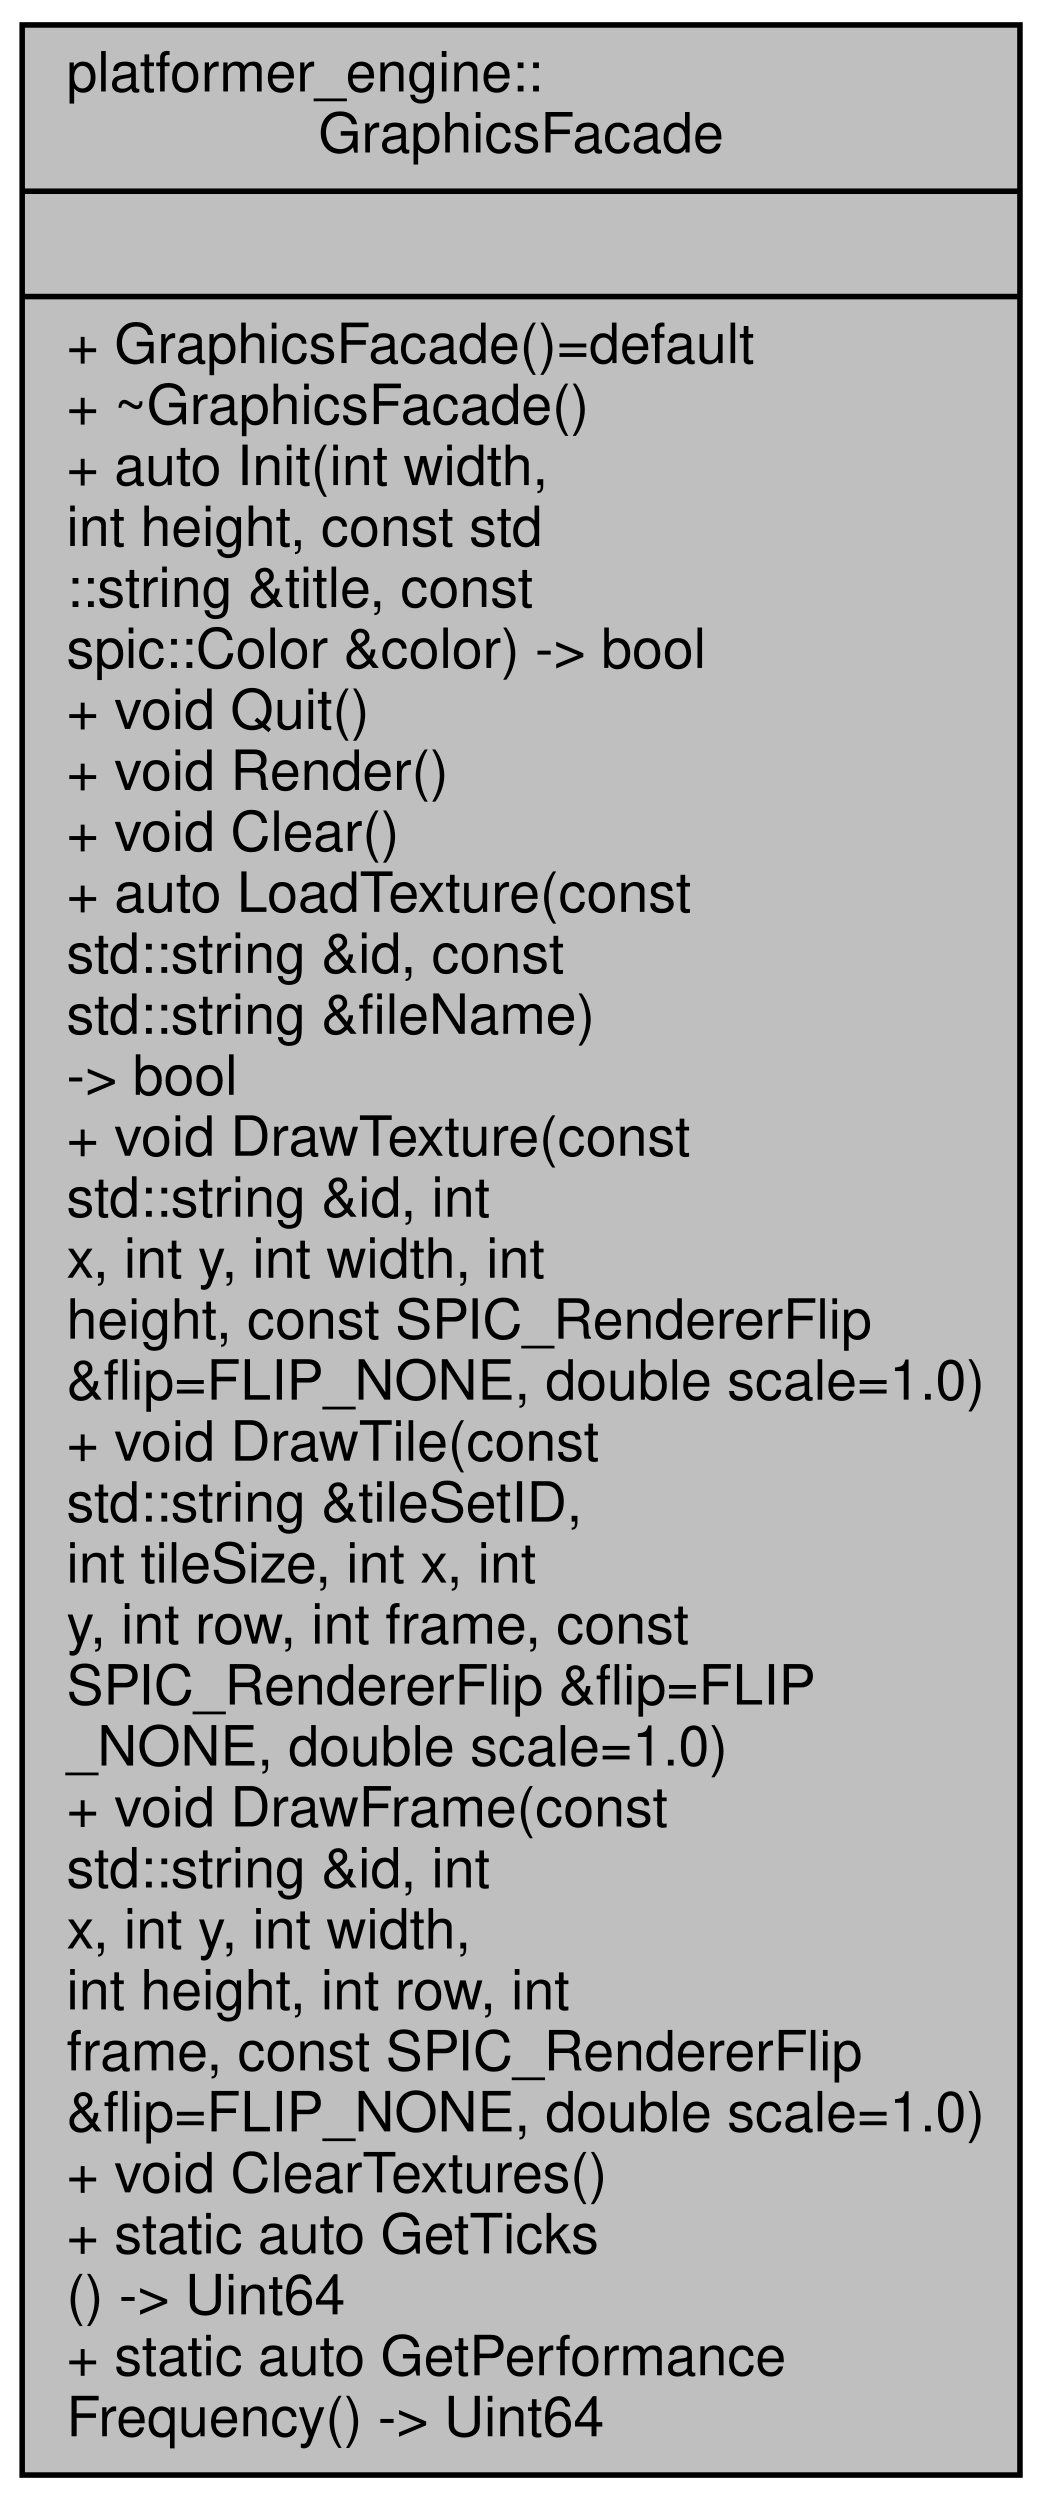
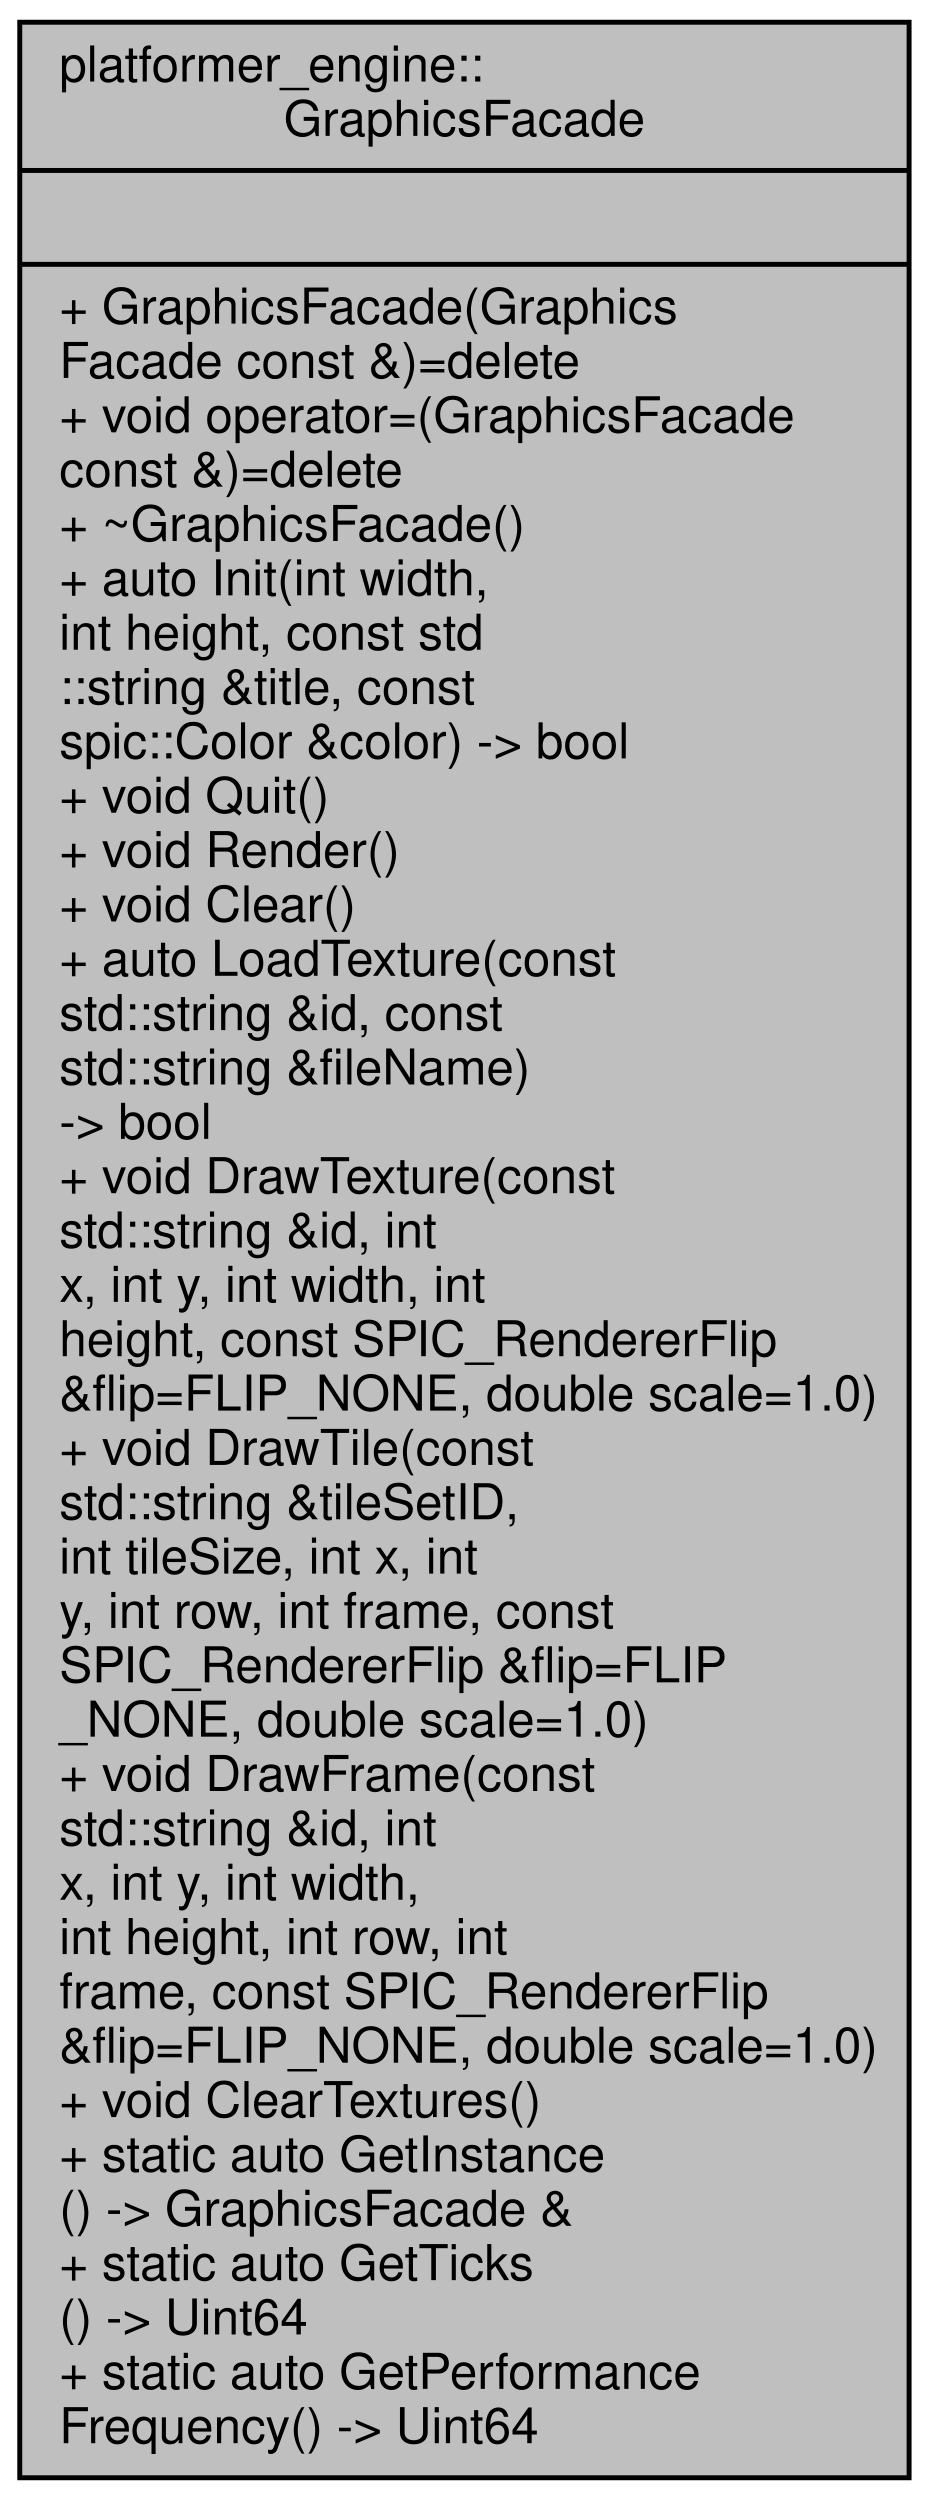
- <svg xmlns="http://www.w3.org/2000/svg" xmlns:xlink="http://www.w3.org/1999/xlink" width="188pt" height="451pt" viewBox="0.00 0.00 188.00 451.00">
-   <g id="graph0" class="graph" transform="scale(1 1) rotate(0) translate(4 447)">
+ <svg xmlns="http://www.w3.org/2000/svg" xmlns:xlink="http://www.w3.org/1999/xlink" width="188pt" height="506pt" viewBox="0.00 0.00 188.00 506.00">
+   <g id="graph0" class="graph" transform="scale(1 1) rotate(0) translate(4 502)">
    <g id="node1" class="node">
      <g id="a_node1">
-         <a xlink:title="Facade class that creates a SDL2 window and renderer.">
-           <polygon fill="#bfbfbf" stroke="black" points="0,-0.5 0,-442.5 180,-442.5 180,-0.5 0,-0.5" />
-           <text text-anchor="start" x="8" y="-430.5" font-family="Helvetica,sans-Serif" font-size="10.00">platformer_engine::</text>
-           <text text-anchor="middle" x="90" y="-419.5" font-family="Helvetica,sans-Serif" font-size="10.00">GraphicsFacade</text>
-           <polyline fill="none" stroke="black" points="0,-412.5 180,-412.5 " />
-           <text text-anchor="middle" x="90" y="-400.5" font-family="Helvetica,sans-Serif" font-size="10.00"> </text>
-           <polyline fill="none" stroke="black" points="0,-393.5 180,-393.5 " />
-           <text text-anchor="start" x="8" y="-381.5" font-family="Helvetica,sans-Serif" font-size="10.00">+ GraphicsFacade()=default</text>
-           <text text-anchor="start" x="8" y="-370.5" font-family="Helvetica,sans-Serif" font-size="10.00">+ ~GraphicsFacade()</text>
-           <text text-anchor="start" x="8" y="-359.5" font-family="Helvetica,sans-Serif" font-size="10.00">+ auto Init(int width,</text>
-           <text text-anchor="start" x="8" y="-348.5" font-family="Helvetica,sans-Serif" font-size="10.00"> int height, const std</text>
-           <text text-anchor="start" x="8" y="-337.5" font-family="Helvetica,sans-Serif" font-size="10.00">::string &amp;title, const</text>
-           <text text-anchor="start" x="8" y="-326.5" font-family="Helvetica,sans-Serif" font-size="10.00"> spic::Color &amp;color) -&gt; bool</text>
-           <text text-anchor="start" x="8" y="-315.5" font-family="Helvetica,sans-Serif" font-size="10.00">+ void Quit()</text>
-           <text text-anchor="start" x="8" y="-304.5" font-family="Helvetica,sans-Serif" font-size="10.00">+ void Render()</text>
-           <text text-anchor="start" x="8" y="-293.5" font-family="Helvetica,sans-Serif" font-size="10.00">+ void Clear()</text>
-           <text text-anchor="start" x="8" y="-282.5" font-family="Helvetica,sans-Serif" font-size="10.00">+ auto LoadTexture(const</text>
-           <text text-anchor="start" x="8" y="-271.5" font-family="Helvetica,sans-Serif" font-size="10.00"> std::string &amp;id, const</text>
-           <text text-anchor="start" x="8" y="-260.5" font-family="Helvetica,sans-Serif" font-size="10.00"> std::string &amp;fileName)</text>
-           <text text-anchor="start" x="8" y="-249.5" font-family="Helvetica,sans-Serif" font-size="10.00"> -&gt; bool</text>
-           <text text-anchor="start" x="8" y="-238.5" font-family="Helvetica,sans-Serif" font-size="10.00">+ void DrawTexture(const</text>
-           <text text-anchor="start" x="8" y="-227.5" font-family="Helvetica,sans-Serif" font-size="10.00"> std::string &amp;id, int</text>
-           <text text-anchor="start" x="8" y="-216.5" font-family="Helvetica,sans-Serif" font-size="10.00"> x, int y, int width, int</text>
-           <text text-anchor="start" x="8" y="-205.5" font-family="Helvetica,sans-Serif" font-size="10.00"> height, const SPIC_RendererFlip</text>
-           <text text-anchor="start" x="8" y="-194.5" font-family="Helvetica,sans-Serif" font-size="10.00"> &amp;flip=FLIP_NONE, double scale=1.0)</text>
-           <text text-anchor="start" x="8" y="-183.5" font-family="Helvetica,sans-Serif" font-size="10.00">+ void DrawTile(const</text>
-           <text text-anchor="start" x="8" y="-172.5" font-family="Helvetica,sans-Serif" font-size="10.00"> std::string &amp;tileSetID,</text>
-           <text text-anchor="start" x="8" y="-161.5" font-family="Helvetica,sans-Serif" font-size="10.00"> int tileSize, int x, int</text>
-           <text text-anchor="start" x="8" y="-150.5" font-family="Helvetica,sans-Serif" font-size="10.00"> y, int row, int frame, const</text>
-           <text text-anchor="start" x="8" y="-139.5" font-family="Helvetica,sans-Serif" font-size="10.00"> SPIC_RendererFlip &amp;flip=FLIP</text>
-           <text text-anchor="start" x="8" y="-128.5" font-family="Helvetica,sans-Serif" font-size="10.00">_NONE, double scale=1.0)</text>
-           <text text-anchor="start" x="8" y="-117.5" font-family="Helvetica,sans-Serif" font-size="10.00">+ void DrawFrame(const</text>
-           <text text-anchor="start" x="8" y="-106.5" font-family="Helvetica,sans-Serif" font-size="10.00"> std::string &amp;id, int</text>
-           <text text-anchor="start" x="8" y="-95.5" font-family="Helvetica,sans-Serif" font-size="10.00"> x, int y, int width,</text>
-           <text text-anchor="start" x="8" y="-84.5" font-family="Helvetica,sans-Serif" font-size="10.00"> int height, int row, int</text>
-           <text text-anchor="start" x="8" y="-73.5" font-family="Helvetica,sans-Serif" font-size="10.00"> frame, const SPIC_RendererFlip</text>
-           <text text-anchor="start" x="8" y="-62.5" font-family="Helvetica,sans-Serif" font-size="10.00"> &amp;flip=FLIP_NONE, double scale=1.0)</text>
-           <text text-anchor="start" x="8" y="-51.5" font-family="Helvetica,sans-Serif" font-size="10.00">+ void ClearTextures()</text>
+         <a xlink:title="Singleton facade class that creates a SDL2 window and renderer.">
+           <polygon fill="#bfbfbf" stroke="black" points="0,-0.5 0,-497.5 180,-497.5 180,-0.5 0,-0.5" />
+           <text text-anchor="start" x="8" y="-485.5" font-family="Helvetica,sans-Serif" font-size="10.00">platformer_engine::</text>
+           <text text-anchor="middle" x="90" y="-474.5" font-family="Helvetica,sans-Serif" font-size="10.00">GraphicsFacade</text>
+           <polyline fill="none" stroke="black" points="0,-467.5 180,-467.5 " />
+           <text text-anchor="middle" x="90" y="-455.5" font-family="Helvetica,sans-Serif" font-size="10.00"> </text>
+           <polyline fill="none" stroke="black" points="0,-448.5 180,-448.5 " />
+           <text text-anchor="start" x="8" y="-436.5" font-family="Helvetica,sans-Serif" font-size="10.00">+ GraphicsFacade(Graphics</text>
+           <text text-anchor="start" x="8" y="-425.5" font-family="Helvetica,sans-Serif" font-size="10.00">Facade const &amp;)=delete</text>
+           <text text-anchor="start" x="8" y="-414.5" font-family="Helvetica,sans-Serif" font-size="10.00">+ void operator=(GraphicsFacade</text>
+           <text text-anchor="start" x="8" y="-403.5" font-family="Helvetica,sans-Serif" font-size="10.00"> const &amp;)=delete</text>
+           <text text-anchor="start" x="8" y="-392.5" font-family="Helvetica,sans-Serif" font-size="10.00">+ ~GraphicsFacade()</text>
+           <text text-anchor="start" x="8" y="-381.5" font-family="Helvetica,sans-Serif" font-size="10.00">+ auto Init(int width,</text>
+           <text text-anchor="start" x="8" y="-370.5" font-family="Helvetica,sans-Serif" font-size="10.00"> int height, const std</text>
+           <text text-anchor="start" x="8" y="-359.5" font-family="Helvetica,sans-Serif" font-size="10.00">::string &amp;title, const</text>
+           <text text-anchor="start" x="8" y="-348.5" font-family="Helvetica,sans-Serif" font-size="10.00"> spic::Color &amp;color) -&gt; bool</text>
+           <text text-anchor="start" x="8" y="-337.5" font-family="Helvetica,sans-Serif" font-size="10.00">+ void Quit()</text>
+           <text text-anchor="start" x="8" y="-326.5" font-family="Helvetica,sans-Serif" font-size="10.00">+ void Render()</text>
+           <text text-anchor="start" x="8" y="-315.5" font-family="Helvetica,sans-Serif" font-size="10.00">+ void Clear()</text>
+           <text text-anchor="start" x="8" y="-304.5" font-family="Helvetica,sans-Serif" font-size="10.00">+ auto LoadTexture(const</text>
+           <text text-anchor="start" x="8" y="-293.5" font-family="Helvetica,sans-Serif" font-size="10.00"> std::string &amp;id, const</text>
+           <text text-anchor="start" x="8" y="-282.5" font-family="Helvetica,sans-Serif" font-size="10.00"> std::string &amp;fileName)</text>
+           <text text-anchor="start" x="8" y="-271.5" font-family="Helvetica,sans-Serif" font-size="10.00"> -&gt; bool</text>
+           <text text-anchor="start" x="8" y="-260.5" font-family="Helvetica,sans-Serif" font-size="10.00">+ void DrawTexture(const</text>
+           <text text-anchor="start" x="8" y="-249.5" font-family="Helvetica,sans-Serif" font-size="10.00"> std::string &amp;id, int</text>
+           <text text-anchor="start" x="8" y="-238.5" font-family="Helvetica,sans-Serif" font-size="10.00"> x, int y, int width, int</text>
+           <text text-anchor="start" x="8" y="-227.5" font-family="Helvetica,sans-Serif" font-size="10.00"> height, const SPIC_RendererFlip</text>
+           <text text-anchor="start" x="8" y="-216.5" font-family="Helvetica,sans-Serif" font-size="10.00"> &amp;flip=FLIP_NONE, double scale=1.0)</text>
+           <text text-anchor="start" x="8" y="-205.5" font-family="Helvetica,sans-Serif" font-size="10.00">+ void DrawTile(const</text>
+           <text text-anchor="start" x="8" y="-194.5" font-family="Helvetica,sans-Serif" font-size="10.00"> std::string &amp;tileSetID,</text>
+           <text text-anchor="start" x="8" y="-183.5" font-family="Helvetica,sans-Serif" font-size="10.00"> int tileSize, int x, int</text>
+           <text text-anchor="start" x="8" y="-172.5" font-family="Helvetica,sans-Serif" font-size="10.00"> y, int row, int frame, const</text>
+           <text text-anchor="start" x="8" y="-161.5" font-family="Helvetica,sans-Serif" font-size="10.00"> SPIC_RendererFlip &amp;flip=FLIP</text>
+           <text text-anchor="start" x="8" y="-150.5" font-family="Helvetica,sans-Serif" font-size="10.00">_NONE, double scale=1.0)</text>
+           <text text-anchor="start" x="8" y="-139.5" font-family="Helvetica,sans-Serif" font-size="10.00">+ void DrawFrame(const</text>
+           <text text-anchor="start" x="8" y="-128.5" font-family="Helvetica,sans-Serif" font-size="10.00"> std::string &amp;id, int</text>
+           <text text-anchor="start" x="8" y="-117.5" font-family="Helvetica,sans-Serif" font-size="10.00"> x, int y, int width,</text>
+           <text text-anchor="start" x="8" y="-106.5" font-family="Helvetica,sans-Serif" font-size="10.00"> int height, int row, int</text>
+           <text text-anchor="start" x="8" y="-95.5" font-family="Helvetica,sans-Serif" font-size="10.00"> frame, const SPIC_RendererFlip</text>
+           <text text-anchor="start" x="8" y="-84.5" font-family="Helvetica,sans-Serif" font-size="10.00"> &amp;flip=FLIP_NONE, double scale=1.0)</text>
+           <text text-anchor="start" x="8" y="-73.5" font-family="Helvetica,sans-Serif" font-size="10.00">+ void ClearTextures()</text>
+           <text text-anchor="start" x="8" y="-62.5" font-family="Helvetica,sans-Serif" font-size="10.00">+ static auto GetInstance</text>
+           <text text-anchor="start" x="8" y="-51.5" font-family="Helvetica,sans-Serif" font-size="10.00">() -&gt; GraphicsFacade &amp;</text>
          <text text-anchor="start" x="8" y="-40.5" font-family="Helvetica,sans-Serif" font-size="10.00">+ static auto GetTicks</text>
          <text text-anchor="start" x="8" y="-29.5" font-family="Helvetica,sans-Serif" font-size="10.00">() -&gt; Uint64</text>
          <text text-anchor="start" x="8" y="-18.5" font-family="Helvetica,sans-Serif" font-size="10.00">+ static auto GetPerformance</text>
          <text text-anchor="start" x="8" y="-7.5" font-family="Helvetica,sans-Serif" font-size="10.00">Frequency() -&gt; Uint64</text>
        </a>
      </g>
    </g>
  </g>
</svg>
